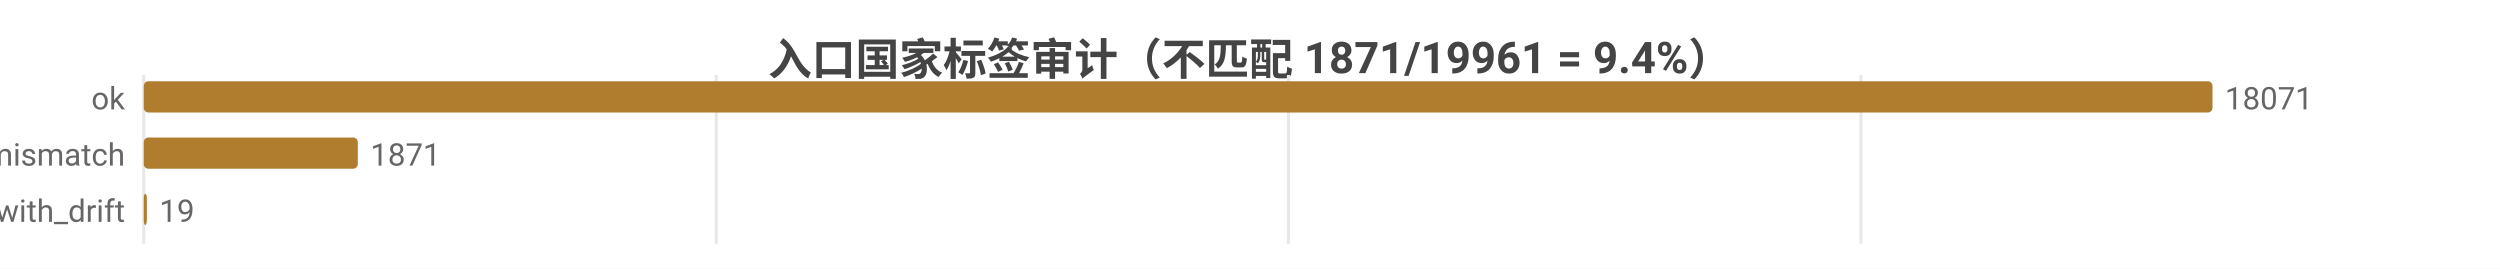
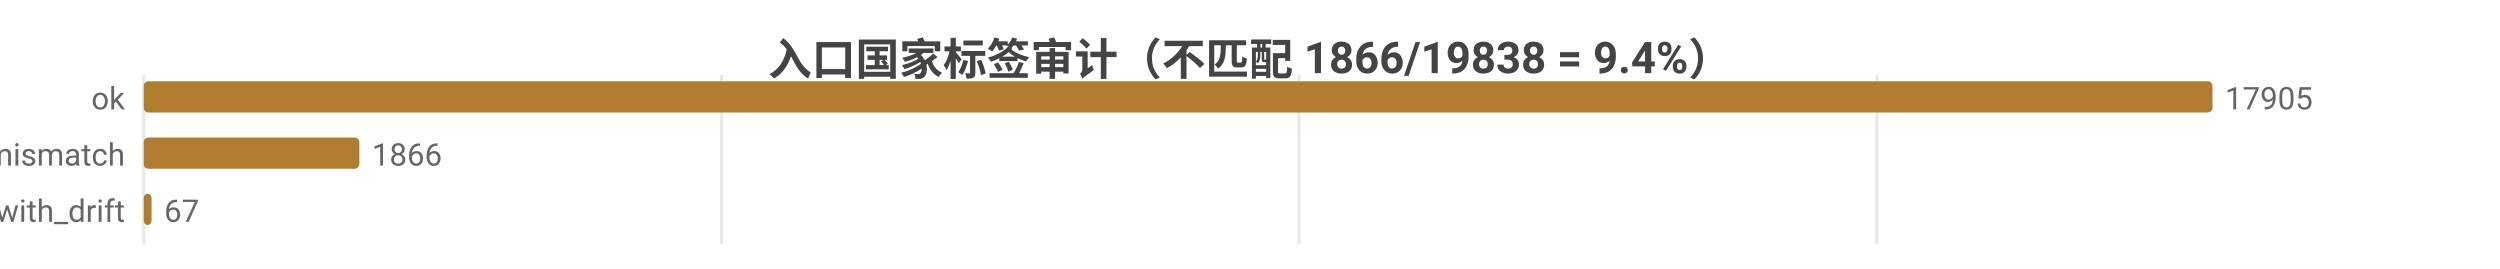
<svg xmlns="http://www.w3.org/2000/svg" width="800" height="86" viewBox="0 0 800 86">
  <rect width="800" height="86" fill="#ffffff" />
  <style>text{font-family:system-ui,-apple-system,'Segoe UI',Roboto,'PingFang SC','Microsoft YaHei','Noto Sans CJK SC',sans-serif}.g{stroke:#e8e8e8;stroke-width:1}.a{stroke:#999;stroke-width:1}.t{font-size:10px;fill:#666}.m{font-size:10px;text-anchor:middle;fill:#666}.e{font-size:10px;text-anchor:end;fill:#666}.l{font-size:11px;fill:#333}.tt{font-size:14px;font-weight:600;text-anchor:middle;fill:#444}.em{font-size:13px;text-anchor:middle;fill:#999}</style>
-   <text class="tt" x="400.0" y="24">入口国家标签审计（不匹配 1871/19961 = 9.4%）</text>
+   <text class="tt" x="400.0" y="24">入口国家标签审计（不匹配 1866/19838 = 9.4%）</text>
  <line class="g" x1="46" y1="24" x2="46" y2="78" />
-   <line class="g" x1="229.2" y1="24" x2="229.2" y2="78" />
-   <line class="g" x1="412.3" y1="24" x2="412.3" y2="78" />
-   <line class="g" x1="595.5" y1="24" x2="595.5" y2="78" />
+   <line class="g" x1="230.9" y1="24" x2="230.9" y2="78" />
+   <line class="g" x1="415.7" y1="24" x2="415.7" y2="78" />
+   <line class="g" x1="600.6" y1="24" x2="600.6" y2="78" />
  <text class="e" x="40" y="35">ok</text>
  <rect x="46" y="26" width="662" height="10" fill="#b07d2e" rx="1.5" />
-   <text class="t" x="712" y="35">18071</text>
+   <text class="t" x="712" y="35">17905</text>
  <text class="e" x="40" y="53">tag_mismatch</text>
-   <rect x="46" y="44" width="68.5" height="10" fill="#b07d2e" rx="1.5" />
-   <text class="t" x="118.5" y="53">1871</text>
+   <rect x="46" y="44" width="69.0" height="10" fill="#b07d2e" rx="1.5" />
+   <text class="t" x="119.0" y="53">1866</text>
  <text class="e" x="40" y="71">ok_with_drift</text>
-   <rect x="46" y="62" width="1" height="10" fill="#b07d2e" rx="1.5" />
-   <text class="t" x="51" y="71">19</text>
+   <rect x="46" y="62" width="2.5" height="10" fill="#b07d2e" rx="1.5" />
+   <text class="t" x="52.5" y="71">67</text>
</svg>
